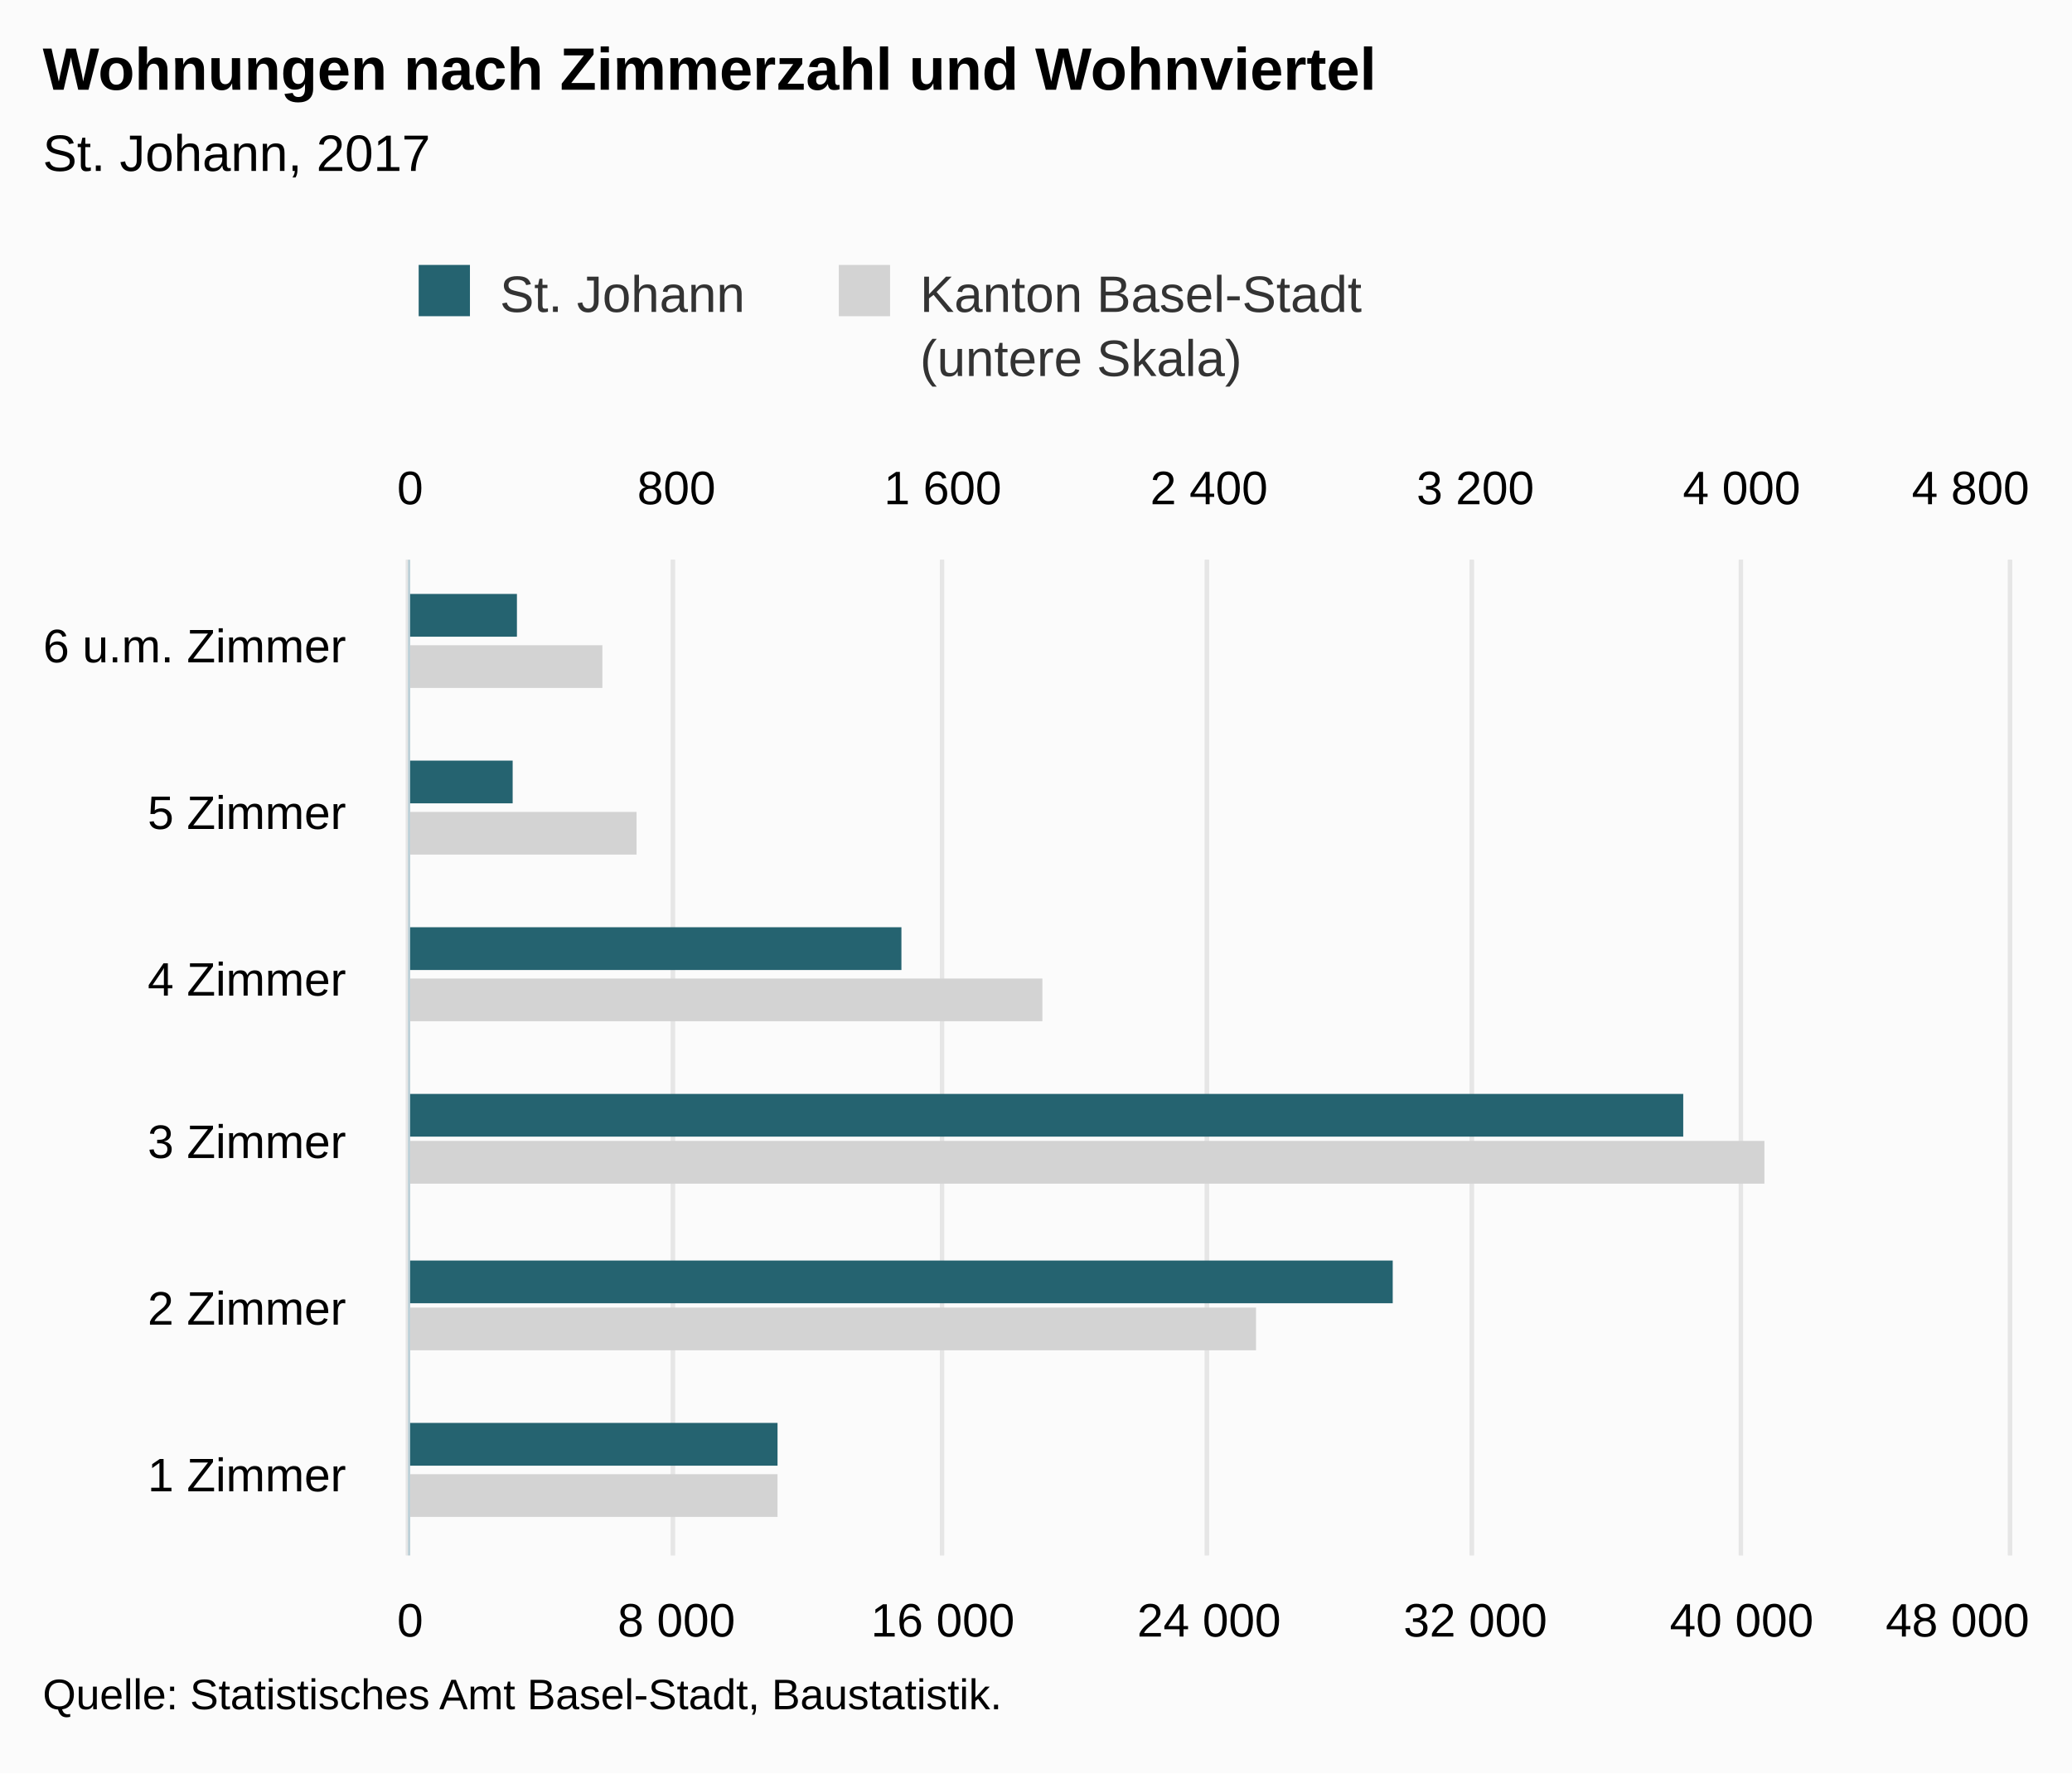
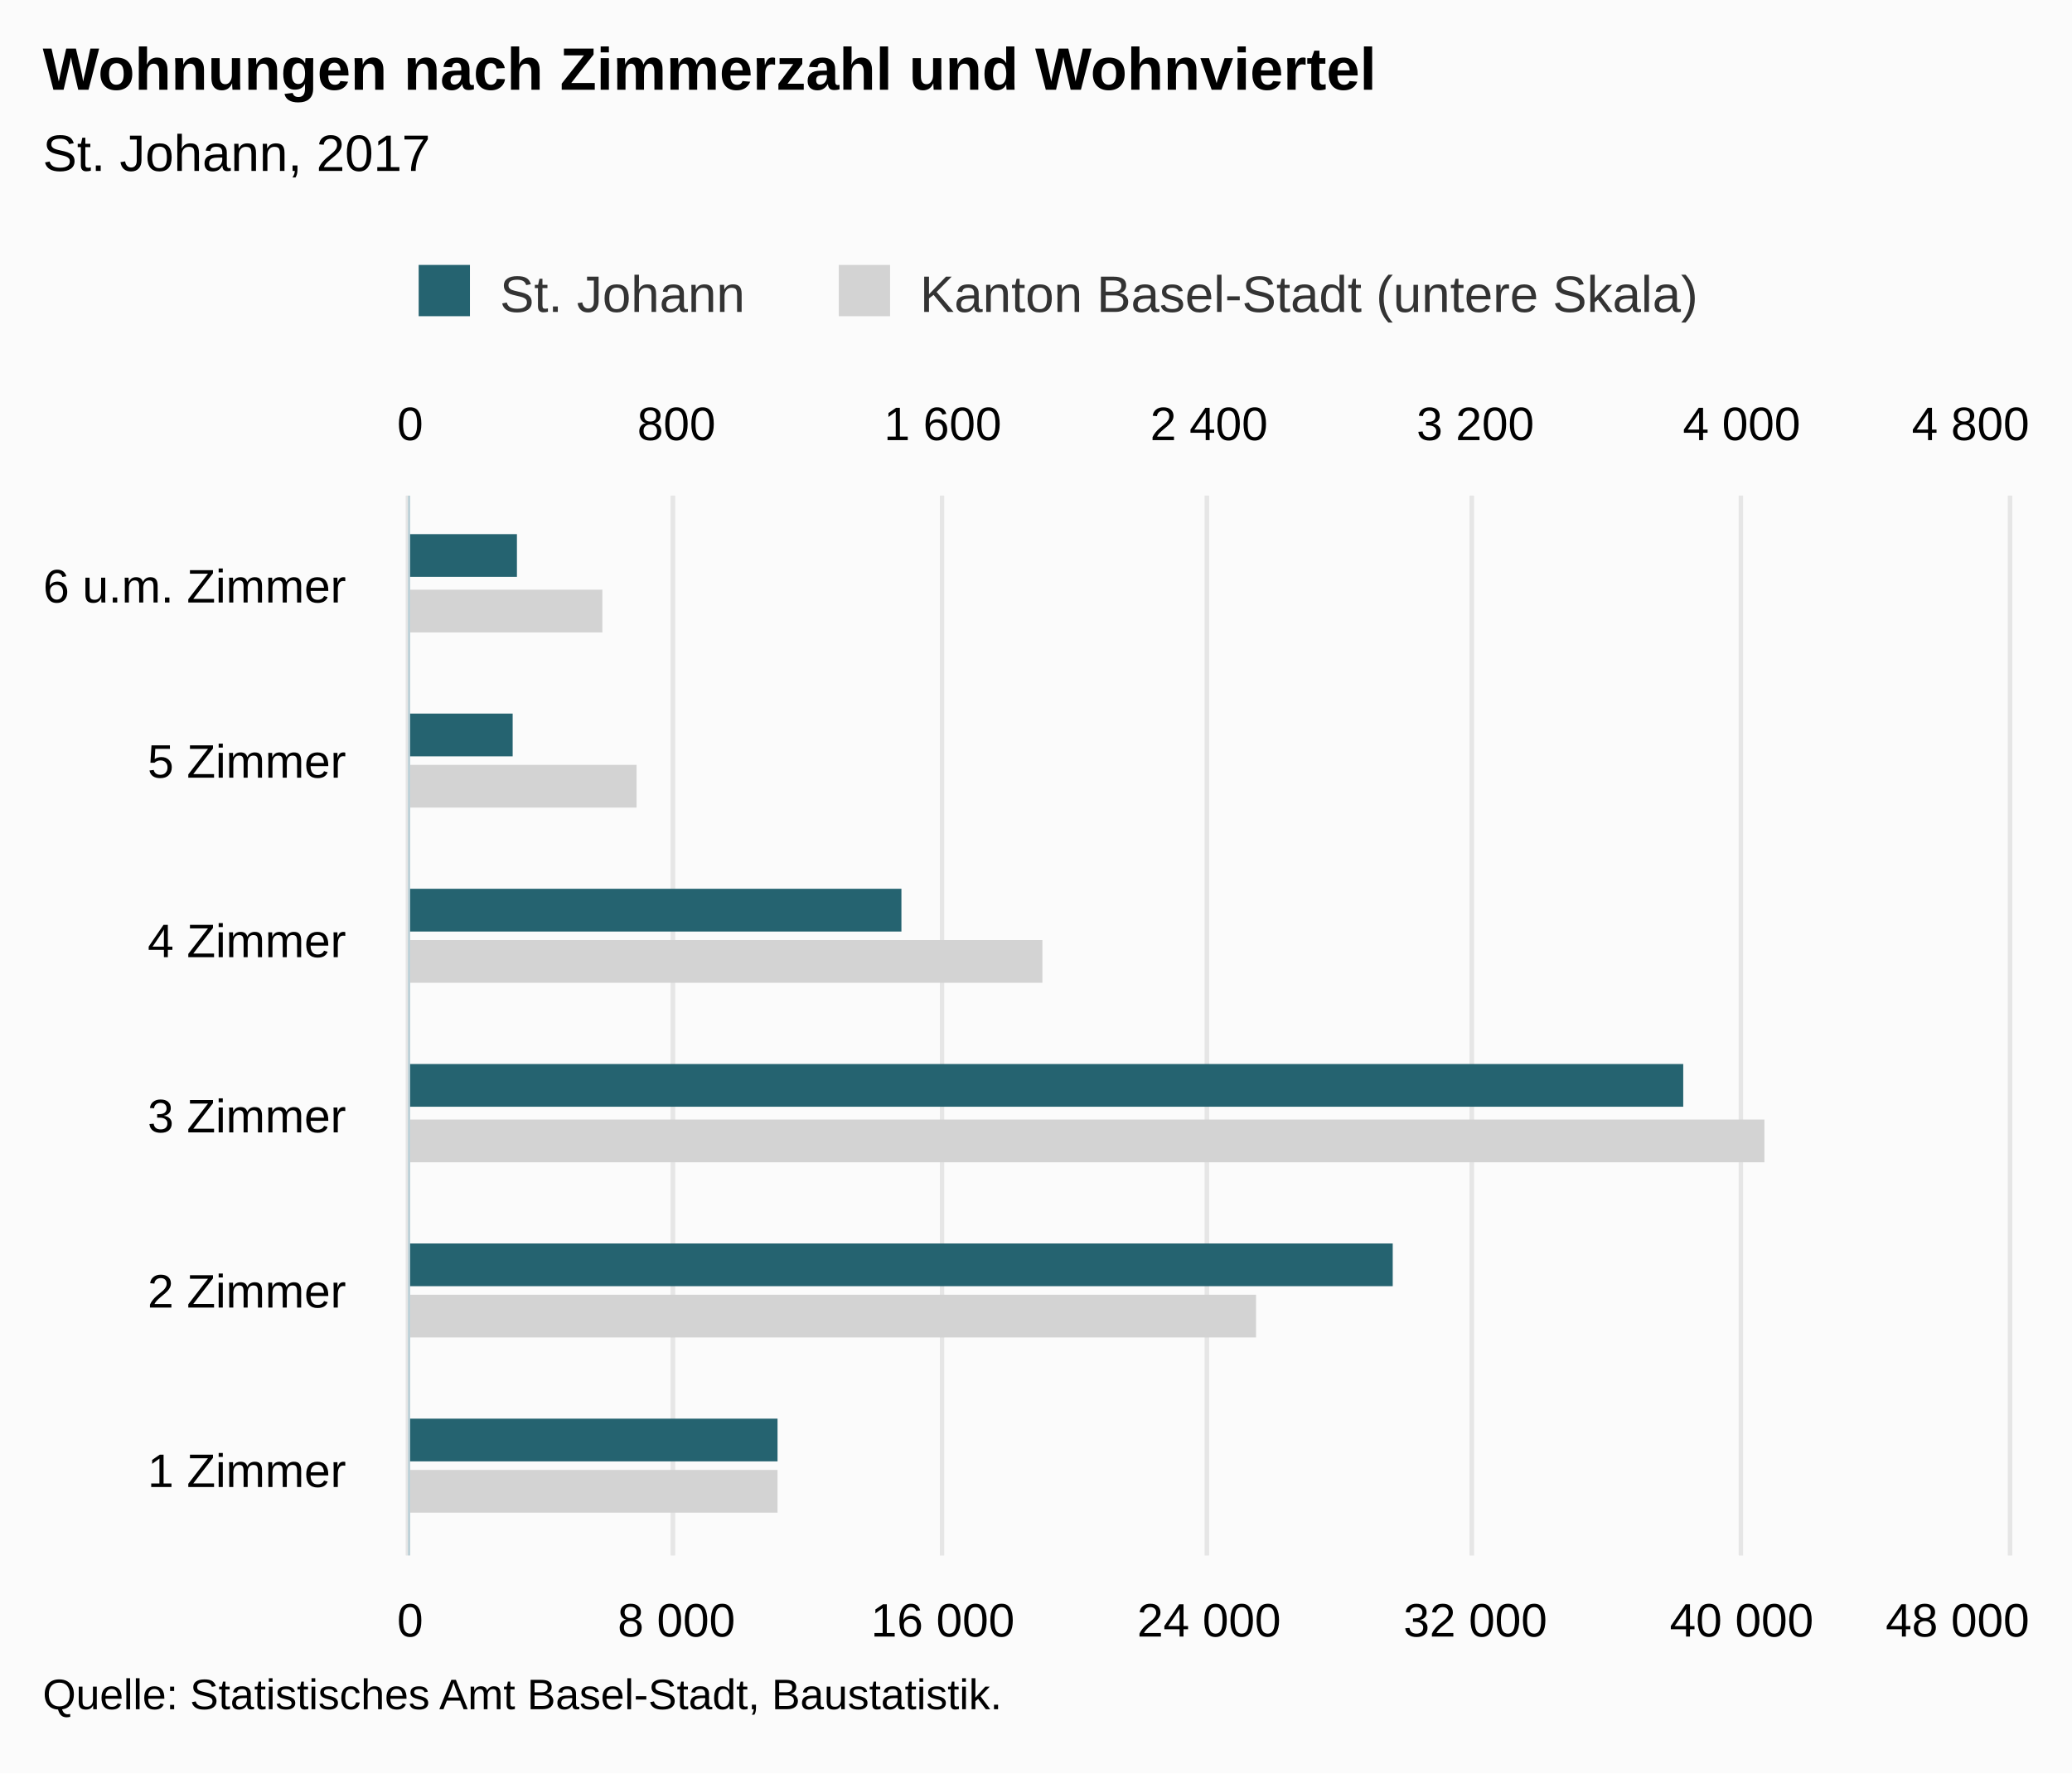
<svg xmlns="http://www.w3.org/2000/svg" version="1.1" class="highcharts-root" style="font-family:Arial;font-size:12px;" viewBox="0 0 485 415">
  <defs>
-     <clipPath id="highcharts-dfgj4g3-8">
-       <rect x="0" y="0" width="233" height="374" fill="none" />
+     <clipPath id="highcharts-5o7udp9-8">
+       <rect x="0" y="0" width="248" height="374" fill="none" />
    </clipPath>
-     <clipPath id="highcharts-dfgj4g3-9">
-       <rect x="0" y="0" width="233" height="374" fill="none" />
+     <clipPath id="highcharts-5o7udp9-9">
+       <rect x="0" y="0" width="248" height="374" fill="none" />
    </clipPath>
-     <clipPath id="highcharts-dfgj4g3-10">
-       <rect x="0" y="0" width="233" height="374" fill="none" />
+     <clipPath id="highcharts-5o7udp9-10">
+       <rect x="0" y="0" width="248" height="374" fill="none" />
    </clipPath>
  </defs>
  <rect fill="#fbfbfb" class="highcharts-background" x="0" y="0" width="485" height="415" rx="0" ry="0" />
-   <rect fill="none" class="highcharts-plot-background" x="96" y="131" width="374" height="233" />
+   <rect fill="none" class="highcharts-plot-background" x="96" y="116" width="374" height="248" />
  <g class="highcharts-pane-group" data-z-index="0" />
  <g class="highcharts-grid highcharts-xaxis-grid " data-z-index="1">
-     <path fill="none" data-z-index="1" class="highcharts-grid-line" d="M 96 325.5 L 470 325.5" opacity="1" />
-     <path fill="none" data-z-index="1" class="highcharts-grid-line" d="M 96 286.5 L 470 286.5" opacity="1" />
-     <path fill="none" data-z-index="1" class="highcharts-grid-line" d="M 96 248.5 L 470 248.5" opacity="1" />
-     <path fill="none" data-z-index="1" class="highcharts-grid-line" d="M 96 209.5 L 470 209.5" opacity="1" />
-     <path fill="none" data-z-index="1" class="highcharts-grid-line" d="M 96 170.5 L 470 170.5" opacity="1" />
-     <path fill="none" data-z-index="1" class="highcharts-grid-line" d="M 96 131.5 L 470 131.5" opacity="1" />
+     <path fill="none" data-z-index="1" class="highcharts-grid-line" d="M 96 323.5 L 470 323.5" opacity="1" />
+     <path fill="none" data-z-index="1" class="highcharts-grid-line" d="M 96 281.5 L 470 281.5" opacity="1" />
+     <path fill="none" data-z-index="1" class="highcharts-grid-line" d="M 96 240.5 L 470 240.5" opacity="1" />
+     <path fill="none" data-z-index="1" class="highcharts-grid-line" d="M 96 199.5 L 470 199.5" opacity="1" />
+     <path fill="none" data-z-index="1" class="highcharts-grid-line" d="M 96 157.5 L 470 157.5" opacity="1" />
+     <path fill="none" data-z-index="1" class="highcharts-grid-line" d="M 96 116.5 L 470 116.5" opacity="1" />
    <path fill="none" data-z-index="1" class="highcharts-grid-line" d="M 96 364.5 L 470 364.5" opacity="1" />
  </g>
  <g class="highcharts-grid highcharts-yaxis-grid " data-z-index="1">
-     <path fill="none" stroke="#e6e6e6" stroke-width="1" data-z-index="1" class="highcharts-grid-line" d="M 95.5 131 L 95.5 364" opacity="1" />
-     <path fill="none" stroke="#e6e6e6" stroke-width="1" data-z-index="1" class="highcharts-grid-line" d="M 157.5 131 L 157.5 364" opacity="1" />
-     <path fill="none" stroke="#e6e6e6" stroke-width="1" data-z-index="1" class="highcharts-grid-line" d="M 220.5 131 L 220.5 364" opacity="1" />
-     <path fill="none" stroke="#e6e6e6" stroke-width="1" data-z-index="1" class="highcharts-grid-line" d="M 282.5 131 L 282.5 364" opacity="1" />
-     <path fill="none" stroke="#e6e6e6" stroke-width="1" data-z-index="1" class="highcharts-grid-line" d="M 344.5 131 L 344.5 364" opacity="1" />
-     <path fill="none" stroke="#e6e6e6" stroke-width="1" data-z-index="1" class="highcharts-grid-line" d="M 407.5 131 L 407.5 364" opacity="1" />
-     <path fill="none" stroke="#e6e6e6" stroke-width="1" data-z-index="1" class="highcharts-grid-line" d="M 470.5 131 L 470.5 364" opacity="1" />
+     <path fill="none" stroke="#e6e6e6" stroke-width="1" data-z-index="1" class="highcharts-grid-line" d="M 95.5 116 L 95.5 364" opacity="1" />
+     <path fill="none" stroke="#e6e6e6" stroke-width="1" data-z-index="1" class="highcharts-grid-line" d="M 157.5 116 L 157.5 364" opacity="1" />
+     <path fill="none" stroke="#e6e6e6" stroke-width="1" data-z-index="1" class="highcharts-grid-line" d="M 220.5 116 L 220.5 364" opacity="1" />
+     <path fill="none" stroke="#e6e6e6" stroke-width="1" data-z-index="1" class="highcharts-grid-line" d="M 282.5 116 L 282.5 364" opacity="1" />
+     <path fill="none" stroke="#e6e6e6" stroke-width="1" data-z-index="1" class="highcharts-grid-line" d="M 344.5 116 L 344.5 364" opacity="1" />
+     <path fill="none" stroke="#e6e6e6" stroke-width="1" data-z-index="1" class="highcharts-grid-line" d="M 407.5 116 L 407.5 364" opacity="1" />
+     <path fill="none" stroke="#e6e6e6" stroke-width="1" data-z-index="1" class="highcharts-grid-line" d="M 470.5 116 L 470.5 364" opacity="1" />
  </g>
  <g class="highcharts-grid highcharts-yaxis-grid " data-z-index="1">
-     <path fill="none" stroke="#e6e6e6" stroke-width="1" data-z-index="1" class="highcharts-grid-line" d="M 95.5 131 L 95.5 364" opacity="1" />
-     <path fill="none" stroke="#e6e6e6" stroke-width="1" data-z-index="1" class="highcharts-grid-line" d="M 157.5 131 L 157.5 364" opacity="1" />
-     <path fill="none" stroke="#e6e6e6" stroke-width="1" data-z-index="1" class="highcharts-grid-line" d="M 220.5 131 L 220.5 364" opacity="1" />
-     <path fill="none" stroke="#e6e6e6" stroke-width="1" data-z-index="1" class="highcharts-grid-line" d="M 282.5 131 L 282.5 364" opacity="1" />
-     <path fill="none" stroke="#e6e6e6" stroke-width="1" data-z-index="1" class="highcharts-grid-line" d="M 344.5 131 L 344.5 364" opacity="1" />
-     <path fill="none" stroke="#e6e6e6" stroke-width="1" data-z-index="1" class="highcharts-grid-line" d="M 407.5 131 L 407.5 364" opacity="1" />
-     <path fill="none" stroke="#e6e6e6" stroke-width="1" data-z-index="1" class="highcharts-grid-line" d="M 470.5 131 L 470.5 364" opacity="1" />
+     <path fill="none" stroke="#e6e6e6" stroke-width="1" data-z-index="1" class="highcharts-grid-line" d="M 95.5 116 L 95.5 364" opacity="1" />
+     <path fill="none" stroke="#e6e6e6" stroke-width="1" data-z-index="1" class="highcharts-grid-line" d="M 157.5 116 L 157.5 364" opacity="1" />
+     <path fill="none" stroke="#e6e6e6" stroke-width="1" data-z-index="1" class="highcharts-grid-line" d="M 220.5 116 L 220.5 364" opacity="1" />
+     <path fill="none" stroke="#e6e6e6" stroke-width="1" data-z-index="1" class="highcharts-grid-line" d="M 282.5 116 L 282.5 364" opacity="1" />
+     <path fill="none" stroke="#e6e6e6" stroke-width="1" data-z-index="1" class="highcharts-grid-line" d="M 344.5 116 L 344.5 364" opacity="1" />
+     <path fill="none" stroke="#e6e6e6" stroke-width="1" data-z-index="1" class="highcharts-grid-line" d="M 407.5 116 L 407.5 364" opacity="1" />
+     <path fill="none" stroke="#e6e6e6" stroke-width="1" data-z-index="1" class="highcharts-grid-line" d="M 470.5 116 L 470.5 364" opacity="1" />
  </g>
-   <rect fill="none" class="highcharts-plot-border" data-z-index="1" x="96" y="131" width="374" height="233" />
+   <rect fill="none" class="highcharts-plot-border" data-z-index="1" x="96" y="116" width="374" height="248" />
  <g class="highcharts-axis highcharts-xaxis " data-z-index="2">
-     <path fill="none" class="highcharts-axis-line" stroke="#B9CFD7" stroke-width="0.5" data-z-index="7" d="M 95.75 131 L 95.75 364" />
+     <path fill="none" class="highcharts-axis-line" stroke="#B9CFD7" stroke-width="0.5" data-z-index="7" d="M 95.75 116 L 95.75 364" />
  </g>
  <g class="highcharts-axis highcharts-yaxis " data-z-index="2">
    <path fill="none" class="highcharts-axis-line" data-z-index="7" d="M 96 364 L 470 364" />
  </g>
  <g class="highcharts-axis highcharts-yaxis " data-z-index="2">
-     <path fill="none" class="highcharts-axis-line" data-z-index="7" d="M 96 131 L 470 131" />
+     <path fill="none" class="highcharts-axis-line" data-z-index="7" d="M 96 116 L 470 116" />
  </g>
  <g class="highcharts-series-group" data-z-index="3">
-     <g data-z-index="0.1" class="highcharts-series highcharts-series-0 highcharts-bar-series " transform="translate(470,364) rotate(90) scale(-1,1) scale(1 1)" clip-path="url(#highcharts-dfgj4g3-9)">
-       <rect x="9" y="288" width="10" height="87" fill="lightgray" class="highcharts-point" />
-       <rect x="48" y="176" width="10" height="199" fill="lightgray" class="highcharts-point" />
-       <rect x="87" y="57" width="10" height="318" fill="lightgray" class="highcharts-point" />
-       <rect x="125" y="226" width="10" height="149" fill="lightgray" class="highcharts-point" />
-       <rect x="164" y="321" width="10" height="54" fill="lightgray" class="highcharts-point" />
-       <rect x="203" y="329" width="10" height="46" fill="lightgray" class="highcharts-point" />
+     <g data-z-index="0.1" class="highcharts-series highcharts-series-0 highcharts-bar-series " transform="translate(470,364) rotate(90) scale(-1,1) scale(1 1)" clip-path="url(#highcharts-5o7udp9-9)">
+       <rect x="10" y="288" width="10" height="87" fill="lightgray" class="highcharts-point" />
+       <rect x="51" y="176" width="10" height="199" fill="lightgray" class="highcharts-point" />
+       <rect x="92" y="57" width="10" height="318" fill="lightgray" class="highcharts-point" />
+       <rect x="134" y="226" width="10" height="149" fill="lightgray" class="highcharts-point" />
+       <rect x="175" y="321" width="10" height="54" fill="lightgray" class="highcharts-point" />
+       <rect x="216" y="329" width="10" height="46" fill="lightgray" class="highcharts-point" />
    </g>
    <g data-z-index="0.1" class="highcharts-markers highcharts-series-0 highcharts-bar-series " transform="translate(470,364) rotate(90) scale(-1,1) scale(1 1)" clip-path="none" />
-     <g data-z-index="0.1" class="highcharts-series highcharts-series-1 highcharts-bar-series " transform="translate(470,364) rotate(90) scale(-1,1) scale(1 1)" clip-path="url(#highcharts-dfgj4g3-10)">
-       <rect x="21" y="288" width="10" height="87" fill="rgb(37, 99, 112)" class="highcharts-point" />
-       <rect x="59" y="144" width="10" height="231" fill="rgb(37, 99, 112)" class="highcharts-point" />
-       <rect x="98" y="76" width="10" height="299" fill="rgb(37, 99, 112)" class="highcharts-point" />
-       <rect x="137" y="259" width="10" height="116" fill="rgb(37, 99, 112)" class="highcharts-point" />
-       <rect x="176" y="350" width="10" height="25" fill="rgb(37, 99, 112)" class="highcharts-point" />
-       <rect x="215" y="349" width="10" height="26" fill="rgb(37, 99, 112)" class="highcharts-point" />
+     <g data-z-index="0.1" class="highcharts-series highcharts-series-1 highcharts-bar-series " transform="translate(470,364) rotate(90) scale(-1,1) scale(1 1)" clip-path="url(#highcharts-5o7udp9-10)">
+       <rect x="22" y="288" width="10" height="87" fill="rgb(37, 99, 112)" class="highcharts-point" />
+       <rect x="63" y="144" width="10" height="231" fill="rgb(37, 99, 112)" class="highcharts-point" />
+       <rect x="105" y="76" width="10" height="299" fill="rgb(37, 99, 112)" class="highcharts-point" />
+       <rect x="146" y="259" width="10" height="116" fill="rgb(37, 99, 112)" class="highcharts-point" />
+       <rect x="187" y="350" width="10" height="25" fill="rgb(37, 99, 112)" class="highcharts-point" />
+       <rect x="229" y="349" width="10" height="26" fill="rgb(37, 99, 112)" class="highcharts-point" />
    </g>
    <g data-z-index="0.1" class="highcharts-markers highcharts-series-1 highcharts-bar-series " transform="translate(470,364) rotate(90) scale(-1,1) scale(1 1)" clip-path="none" />
  </g>
  <text x="10" text-anchor="start" class="highcharts-title" data-z-index="4" style="color:#000000;font-size:14px;font-weight:bold;fill:#000000;" y="21">
    <tspan>Wohnungen nach Zimmerzahl und Wohnviertel</tspan>
  </text>
  <text x="10" text-anchor="start" class="highcharts-subtitle" data-z-index="4" style="color:#000000;font-size:12px;font-weight:normal;font-family:Arial;fill:#000000;" y="40">
    <tspan>St. Johann, 2017</tspan>
  </text>
  <g class="highcharts-legend" data-z-index="7" transform="translate(88,55)">
-     <rect fill="none" class="highcharts-legend-box" rx="0" ry="0" x="0" y="0" width="238" height="40" visibility="visible" />
+     <rect fill="none" class="highcharts-legend-box" rx="0" ry="0" x="0" y="0" width="317" height="25" visibility="visible" />
    <g data-z-index="1">
      <g>
        <g class="highcharts-legend-item highcharts-bar-series highcharts-color-undefined highcharts-series-1" data-z-index="1" transform="translate(8,3)">
          <text x="21" style="color:#333333;font-size:12px;font-weight:normal;cursor:pointer;fill:#333333;" text-anchor="start" data-z-index="2" y="15">
            <tspan>St. Johann</tspan>
          </text>
          <rect x="2" y="4" width="12" height="12" fill="rgb(37, 99, 112)" class="highcharts-point" data-z-index="3" />
        </g>
        <g class="highcharts-legend-item highcharts-bar-series highcharts-color-undefined highcharts-series-0" data-z-index="1" transform="translate(106.3438,3)">
          <text x="21" y="15" style="color:#333333;font-size:12px;font-weight:normal;cursor:pointer;fill:#333333;" text-anchor="start" data-z-index="2">
-             <tspan>Kanton Basel-Stadt</tspan>
-             <tspan x="21" dy="15">(untere Skala)</tspan>
+             <tspan>Kanton Basel-Stadt (untere Skala)</tspan>
          </text>
          <rect x="2" y="4" width="12" height="12" fill="lightgray" class="highcharts-point" data-z-index="3" />
        </g>
      </g>
    </g>
  </g>
  <g class="highcharts-axis-labels highcharts-xaxis-labels " data-z-index="7">
-     <text x="81" style="color:#000000;cursor:default;font-size:11px;fill:#000000;" text-anchor="end" transform="translate(0,0)" y="349" opacity="1">
+     <text x="81" style="color:#000000;cursor:default;font-size:11px;fill:#000000;" text-anchor="end" transform="translate(0,0)" y="348" opacity="1">
      <tspan>1 Zimmer</tspan>
    </text>
-     <text x="81" style="color:#000000;cursor:default;font-size:11px;fill:#000000;" text-anchor="end" transform="translate(0,0)" y="310" opacity="1">
+     <text x="81" style="color:#000000;cursor:default;font-size:11px;fill:#000000;" text-anchor="end" transform="translate(0,0)" y="306" opacity="1">
      <tspan>2 Zimmer</tspan>
    </text>
-     <text x="81" style="color:#000000;cursor:default;font-size:11px;fill:#000000;" text-anchor="end" transform="translate(0,0)" y="271" opacity="1">
+     <text x="81" style="color:#000000;cursor:default;font-size:11px;fill:#000000;" text-anchor="end" transform="translate(0,0)" y="265" opacity="1">
      <tspan>3 Zimmer</tspan>
    </text>
-     <text x="81" style="color:#000000;cursor:default;font-size:11px;fill:#000000;" text-anchor="end" transform="translate(0,0)" y="233" opacity="1">
+     <text x="81" style="color:#000000;cursor:default;font-size:11px;fill:#000000;" text-anchor="end" transform="translate(0,0)" y="224" opacity="1">
      <tspan>4 Zimmer</tspan>
    </text>
-     <text x="81" style="color:#000000;cursor:default;font-size:11px;fill:#000000;" text-anchor="end" transform="translate(0,0)" y="194" opacity="1">
+     <text x="81" style="color:#000000;cursor:default;font-size:11px;fill:#000000;" text-anchor="end" transform="translate(0,0)" y="182" opacity="1">
      <tspan>5 Zimmer</tspan>
    </text>
-     <text x="81" style="color:#000000;cursor:default;font-size:11px;fill:#000000;" text-anchor="end" transform="translate(0,0)" y="155" opacity="1">
+     <text x="81" style="color:#000000;cursor:default;font-size:11px;fill:#000000;" text-anchor="end" transform="translate(0,0)" y="141" opacity="1">
      <tspan>6 u.m. Zimmer</tspan>
    </text>
  </g>
  <g class="highcharts-axis-labels highcharts-yaxis-labels " data-z-index="7">
    <text x="96" style="color:#000000;cursor:default;font-size:11px;fill:#000000;" text-anchor="middle" transform="translate(0,0)" y="383" opacity="1">0</text>
    <text x="158.333" style="color:#000000;cursor:default;font-size:11px;fill:#000000;" text-anchor="middle" transform="translate(0,0)" y="383" opacity="1">
      <tspan>8 000</tspan>
    </text>
    <text x="220.667" style="color:#000000;cursor:default;font-size:11px;fill:#000000;" text-anchor="middle" transform="translate(0,0)" y="383" opacity="1">
      <tspan>16 000</tspan>
    </text>
    <text x="283" style="color:#000000;cursor:default;font-size:11px;fill:#000000;" text-anchor="middle" transform="translate(0,0)" y="383" opacity="1">
      <tspan>24 000</tspan>
    </text>
    <text x="345.333" style="color:#000000;cursor:default;font-size:11px;fill:#000000;" text-anchor="middle" transform="translate(0,0)" y="383" opacity="1">
      <tspan>32 000</tspan>
    </text>
    <text x="407.667" style="color:#000000;cursor:default;font-size:11px;fill:#000000;" text-anchor="middle" transform="translate(0,0)" y="383" opacity="1">
      <tspan>40 000</tspan>
    </text>
    <text x="458.203" style="color:#000000;cursor:default;font-size:11px;fill:#000000;" text-anchor="middle" transform="translate(0,0)" y="383" opacity="1">
      <tspan>48 000</tspan>
    </text>
  </g>
  <g class="highcharts-axis-labels highcharts-yaxis-labels " data-z-index="7">
-     <text x="96" style="color:#000000;cursor:default;font-size:11px;fill:#000000;" text-anchor="middle" transform="translate(0,0)" y="118" opacity="1">0</text>
-     <text x="283" style="color:#000000;cursor:default;font-size:11px;fill:#000000;" text-anchor="middle" transform="translate(0,0)" y="118" opacity="1">
+     <text x="96" style="color:#000000;cursor:default;font-size:11px;fill:#000000;" text-anchor="middle" transform="translate(0,0)" y="103" opacity="1">0</text>
+     <text x="283" style="color:#000000;cursor:default;font-size:11px;fill:#000000;" text-anchor="middle" transform="translate(0,0)" y="103" opacity="1">
      <tspan>2 400</tspan>
    </text>
-     <text x="158.333" style="color:#000000;cursor:default;font-size:11px;fill:#000000;" text-anchor="middle" transform="translate(0,0)" y="118" opacity="1">800</text>
-     <text x="220.667" style="color:#000000;cursor:default;font-size:11px;fill:#000000;" text-anchor="middle" transform="translate(0,0)" y="118" opacity="1">
+     <text x="158.333" style="color:#000000;cursor:default;font-size:11px;fill:#000000;" text-anchor="middle" transform="translate(0,0)" y="103" opacity="1">800</text>
+     <text x="220.667" style="color:#000000;cursor:default;font-size:11px;fill:#000000;" text-anchor="middle" transform="translate(0,0)" y="103" opacity="1">
      <tspan>1 600</tspan>
    </text>
-     <text x="345.333" style="color:#000000;cursor:default;font-size:11px;fill:#000000;" text-anchor="middle" transform="translate(0,0)" y="118" opacity="1">
+     <text x="345.333" style="color:#000000;cursor:default;font-size:11px;fill:#000000;" text-anchor="middle" transform="translate(0,0)" y="103" opacity="1">
      <tspan>3 200</tspan>
    </text>
-     <text x="407.667" style="color:#000000;cursor:default;font-size:11px;fill:#000000;" text-anchor="middle" transform="translate(0,0)" y="118" opacity="1">
+     <text x="407.667" style="color:#000000;cursor:default;font-size:11px;fill:#000000;" text-anchor="middle" transform="translate(0,0)" y="103" opacity="1">
      <tspan>4 000</tspan>
    </text>
-     <text x="461.258" style="color:#000000;cursor:default;font-size:11px;fill:#000000;" text-anchor="middle" transform="translate(0,0)" y="118" opacity="1">
+     <text x="461.258" style="color:#000000;cursor:default;font-size:11px;fill:#000000;" text-anchor="middle" transform="translate(0,0)" y="103" opacity="1">
      <tspan>4 800</tspan>
    </text>
  </g>
  <text x="10" class="highcharts-credits" text-anchor="start" data-z-index="8" style="cursor:default;color:#000000;font-size:10px;fill:#000000;" y="400">
    <tspan>Quelle: Statistisches Amt Basel-Stadt, Baustatistik.</tspan>
  </text>
</svg>
